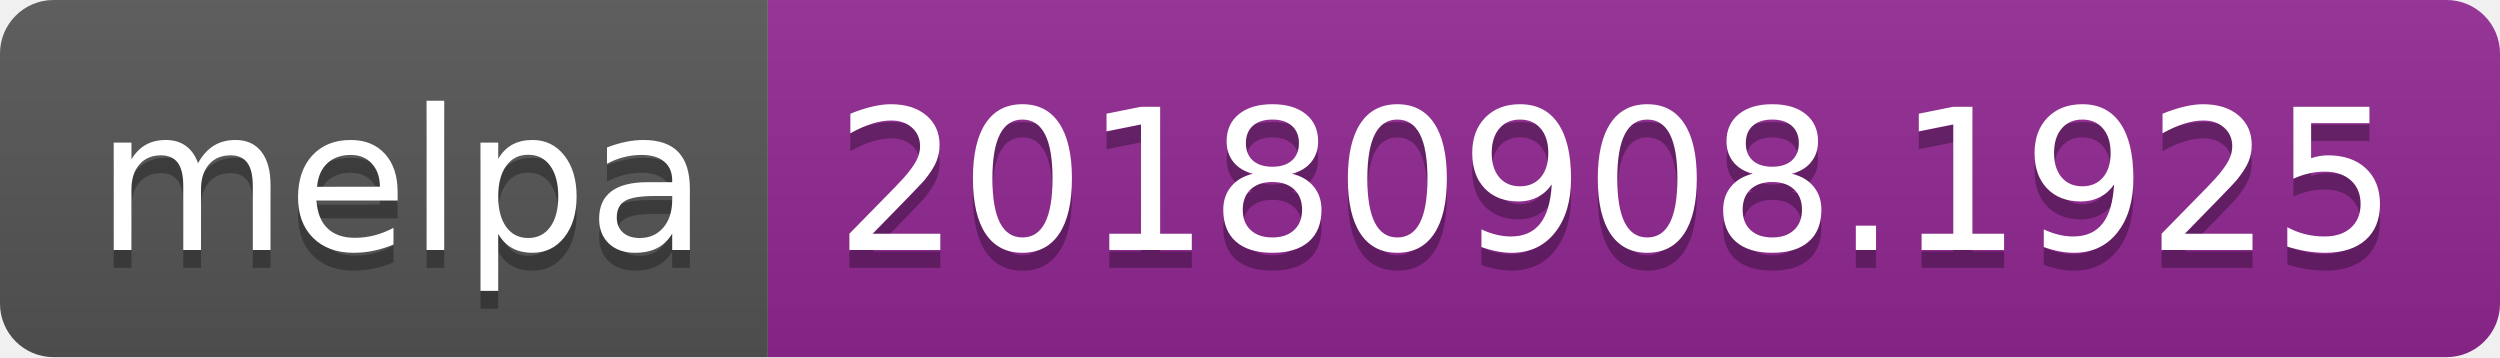
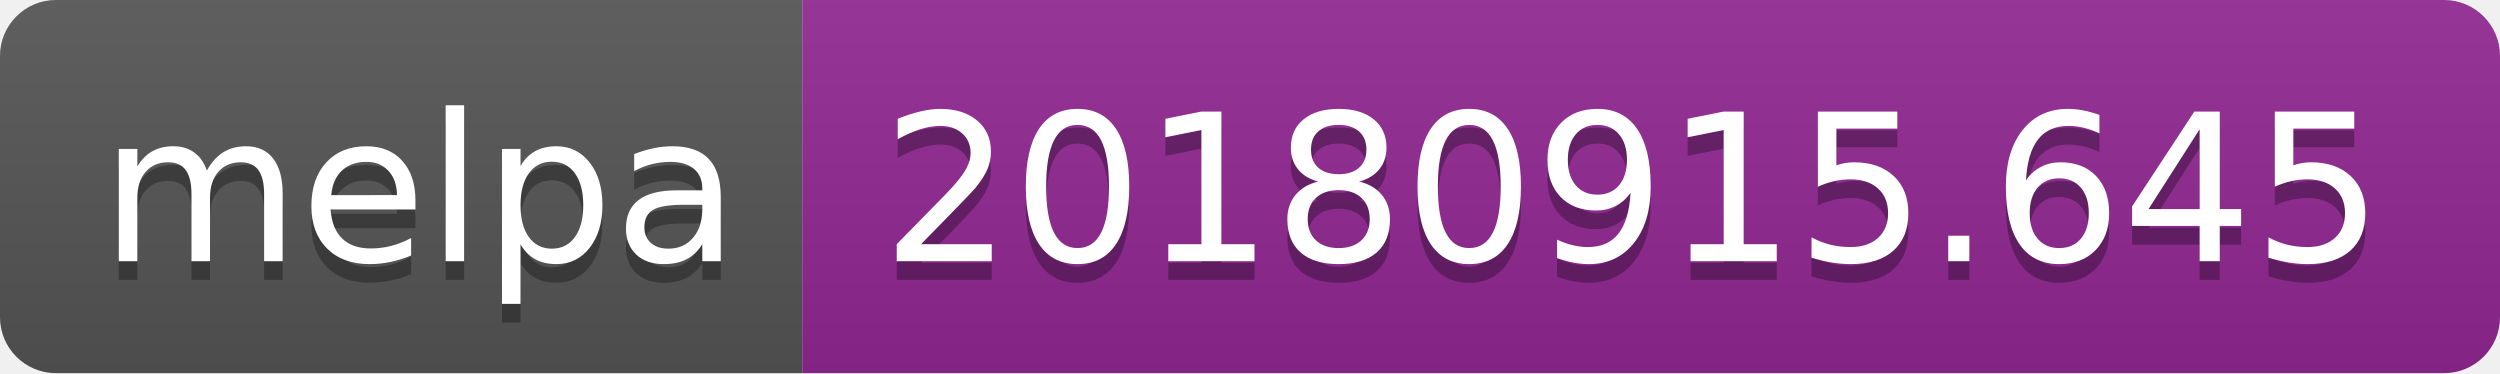
- <svg xmlns="http://www.w3.org/2000/svg" width="140" height="20">
+ <svg xmlns="http://www.w3.org/2000/svg" width="134" height="20">
  <linearGradient id="b" x2="0" y2="100%">
    <stop offset="0" stop-color="#bbb" stop-opacity=".1" />
    <stop offset="1" stop-opacity=".1" />
  </linearGradient>
  <clipPath id="a">
-     <rect width="140" height="20" rx="3" fill="#fff" />
+     <rect width="134" height="20" rx="3" fill="#fff" />
  </clipPath>
  <g clip-path="url(#a)">
    <path fill="#555" d="M0 0h43v20H0z" />
-     <path fill="#922793" d="M43 0h97v20H43z" />
-     <path fill="url(#b)" d="M0 0h140v20H0z" />
+     <path fill="#922793" d="M43 0h91v20H43z" />
+     <path fill="url(#b)" d="M0 0h134v20H0z" />
  </g>
  <g fill="#fff" text-anchor="middle" font-family="DejaVu Sans,Verdana,Geneva,sans-serif" font-size="110">
    <text x="225" y="150" fill="#010101" fill-opacity=".3" transform="scale(.1)" textLength="330">melpa</text>
    <text x="225" y="140" transform="scale(.1)" textLength="330">melpa</text>
-     <text x="905" y="150" fill="#010101" fill-opacity=".3" transform="scale(.1)" textLength="870">20180908.1925</text>
-     <text x="905" y="140" transform="scale(.1)" textLength="870">20180908.1925</text>
+     <text x="875" y="150" fill="#010101" fill-opacity=".3" transform="scale(.1)" textLength="810">20180915.645</text>
+     <text x="875" y="140" transform="scale(.1)" textLength="810">20180915.645</text>
  </g>
</svg>
